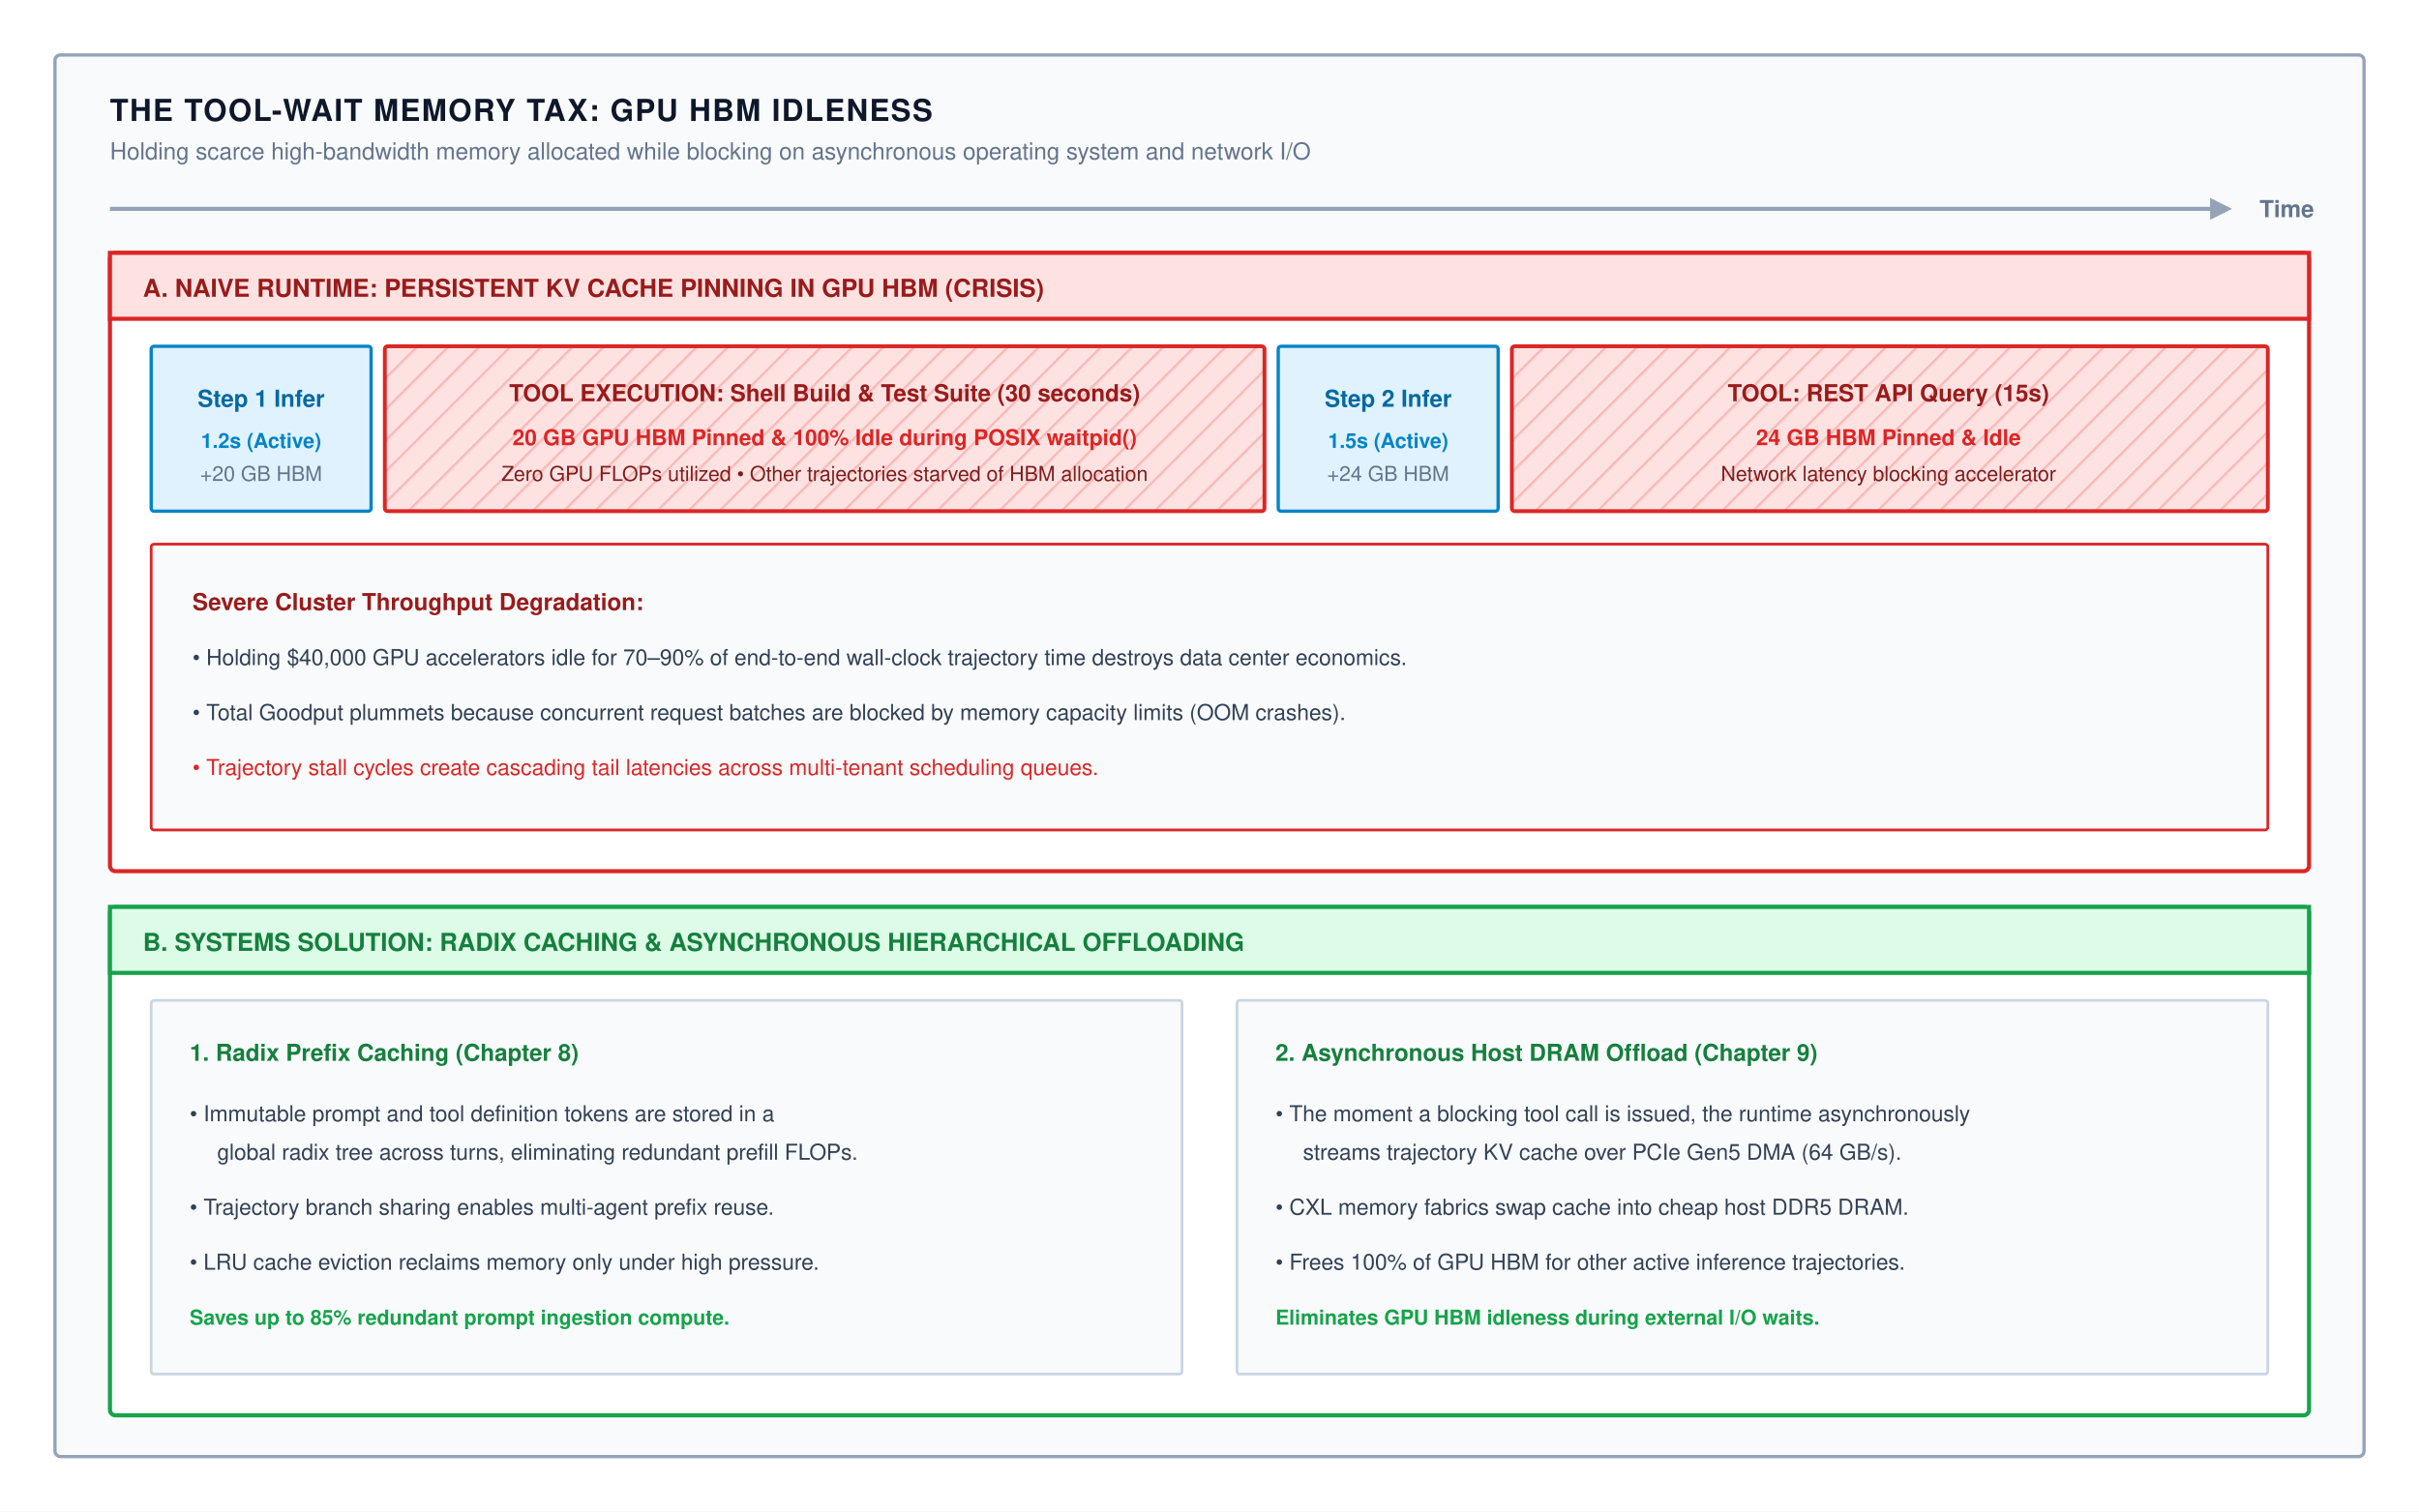
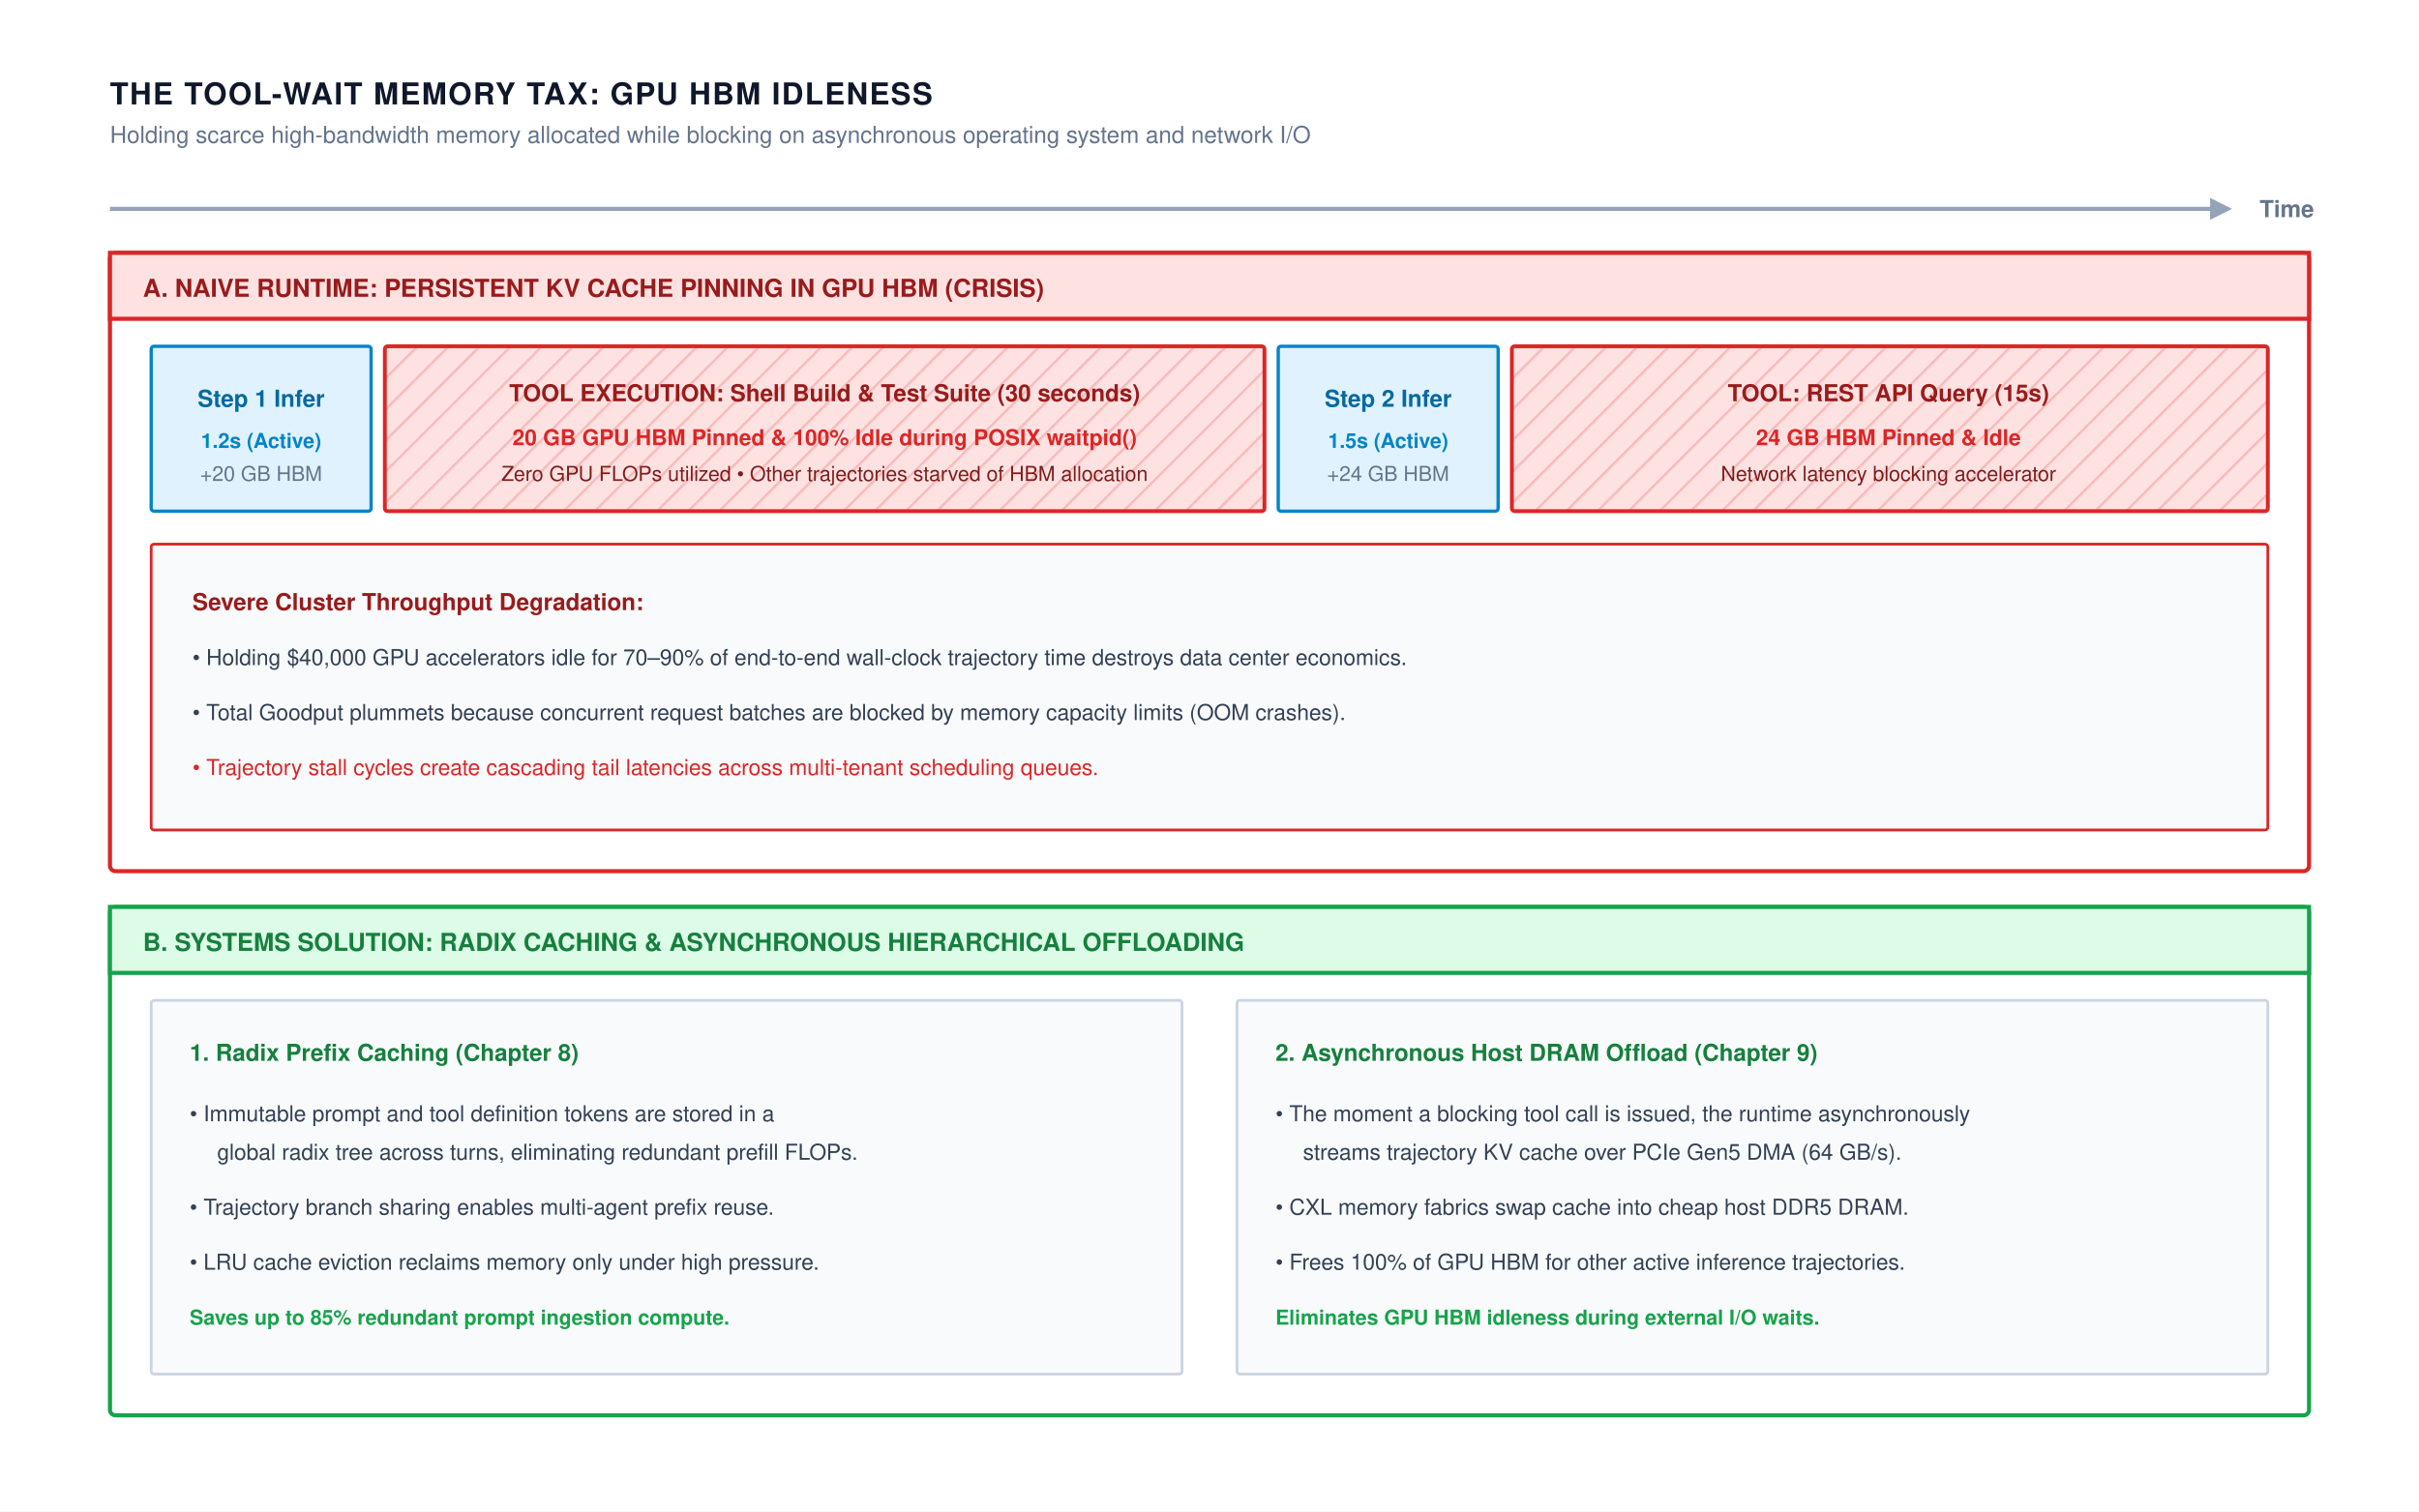
<svg xmlns="http://www.w3.org/2000/svg" viewBox="0 0 880 550" width="100%" height="100%" font-family="Helvetica Neue, Helvetica, Arial, sans-serif">
  <defs>
    <pattern id="diagonalHatchRed" width="8" height="8" patternTransform="rotate(45 0 0)" patternUnits="userSpaceOnUse">
      <line x1="0" y1="0" x2="0" y2="8" stroke="#dc2626" stroke-width="1.8" stroke-opacity="0.2" />
    </pattern>
  </defs>
  <rect width="880" height="550" fill="#ffffff" />
-   <rect x="20" y="20" width="840" height="510" rx="2" fill="#f8fafc" stroke="#94a3b8" stroke-width="1.2" />
-   <text x="40" y="44" font-size="11" font-weight="700" fill="#0f172a" letter-spacing="0.5">THE TOOL-WAIT MEMORY TAX: GPU HBM IDLENESS</text>
-   <text x="40" y="58" font-size="8.5" fill="#64748b">Holding scarce high-bandwidth memory allocated while blocking on asynchronous operating system and network I/O</text>
+   <text x="40" y="38" font-size="11" font-weight="700" fill="#0f172a" letter-spacing="0.5">THE TOOL-WAIT MEMORY TAX: GPU HBM IDLENESS</text>
+   <text x="40" y="52" font-size="8.5" fill="#64748b">Holding scarce high-bandwidth memory allocated while blocking on asynchronous operating system and network I/O</text>
  <line x1="40" y1="76" x2="805" y2="76" stroke="#94a3b8" stroke-width="1.5" />
  <polygon points="812,76 804,72 804,80" fill="#94a3b8" />
  <text x="822" y="79" font-size="8.5" font-weight="700" fill="#64748b">Time</text>
  <g transform="translate(40, 92)">
    <rect x="0" y="0" width="800" height="225" rx="2" fill="#ffffff" stroke="#dc2626" stroke-width="1.5" />
    <rect x="0" y="0" width="800" height="24" fill="#fee2e2" stroke="#dc2626" stroke-width="1.5" />
    <text x="12" y="16" font-size="9" font-weight="700" fill="#991b1b">A. NAIVE RUNTIME: PERSISTENT KV CACHE PINNING IN GPU HBM (CRISIS)</text>
    <g transform="translate(15, 34)">
      <rect x="0" y="0" width="80" height="60" rx="1" fill="#e0f2fe" stroke="#0284c7" stroke-width="1.2" />
      <text x="40" y="22" text-anchor="middle" font-size="8.5" font-weight="700" fill="#0369a1">Step 1 Infer</text>
      <text x="40" y="37" text-anchor="middle" font-size="7.5" font-weight="600" fill="#0284c7">1.2s (Active)</text>
      <text x="40" y="49" text-anchor="middle" font-size="7.5" fill="#64748b">+20 GB HBM</text>
    </g>
    <g transform="translate(100, 34)">
      <rect x="0" y="0" width="320" height="60" rx="1" fill="#fee2e2" stroke="#dc2626" stroke-width="1.4" />
      <rect x="0" y="0" width="320" height="60" rx="1" fill="url(#diagonalHatchRed)" />
      <text x="160" y="20" text-anchor="middle" font-size="8.5" font-weight="700" fill="#991b1b">TOOL EXECUTION: Shell Build &amp; Test Suite (30 seconds)</text>
      <text x="160" y="36" text-anchor="middle" font-size="8" font-weight="700" fill="#dc2626">20 GB GPU HBM Pinned &amp; 100% Idle during POSIX waitpid()</text>
      <text x="160" y="49" text-anchor="middle" font-size="7.5" fill="#7f1d1d">Zero GPU FLOPs utilized • Other trajectories starved of HBM allocation</text>
    </g>
    <g transform="translate(425, 34)">
      <rect x="0" y="0" width="80" height="60" rx="1" fill="#e0f2fe" stroke="#0284c7" stroke-width="1.2" />
      <text x="40" y="22" text-anchor="middle" font-size="8.5" font-weight="700" fill="#0369a1">Step 2 Infer</text>
      <text x="40" y="37" text-anchor="middle" font-size="7.5" font-weight="600" fill="#0284c7">1.5s (Active)</text>
      <text x="40" y="49" text-anchor="middle" font-size="7.5" fill="#64748b">+24 GB HBM</text>
    </g>
    <g transform="translate(510, 34)">
      <rect x="0" y="0" width="275" height="60" rx="1" fill="#fee2e2" stroke="#dc2626" stroke-width="1.4" />
      <rect x="0" y="0" width="275" height="60" rx="1" fill="url(#diagonalHatchRed)" />
      <text x="137" y="20" text-anchor="middle" font-size="8.5" font-weight="700" fill="#991b1b">TOOL: REST API Query (15s)</text>
      <text x="137" y="36" text-anchor="middle" font-size="8" font-weight="700" fill="#dc2626">24 GB HBM Pinned &amp; Idle</text>
      <text x="137" y="49" text-anchor="middle" font-size="7.5" fill="#7f1d1d">Network latency blocking accelerator</text>
    </g>
    <g transform="translate(15, 106)">
      <rect x="0" y="0" width="770" height="104" rx="1" fill="#f8fafc" stroke="#dc2626" stroke-width="1" />
      <text x="15" y="24" font-size="8.5" font-weight="700" fill="#991b1b">Severe Cluster Throughput Degradation:</text>
      <text x="15" y="44" font-size="8" fill="#334155">• Holding $40,000 GPU accelerators idle for 70–90% of end-to-end wall-clock trajectory time destroys data center economics.</text>
      <text x="15" y="64" font-size="8" fill="#334155">• Total Goodput plummets because concurrent request batches are blocked by memory capacity limits (OOM crashes).</text>
      <text x="15" y="84" font-size="8" fill="#dc2626">• Trajectory stall cycles create cascading tail latencies across multi-tenant scheduling queues.</text>
    </g>
  </g>
  <g transform="translate(40, 330)">
    <rect x="0" y="0" width="800" height="185" rx="2" fill="#ffffff" stroke="#16a34a" stroke-width="1.5" />
    <rect x="0" y="0" width="800" height="24" fill="#dcfce7" stroke="#16a34a" stroke-width="1.5" />
    <text x="12" y="16" font-size="9" font-weight="700" fill="#15803d">B. SYSTEMS SOLUTION: RADIX CACHING &amp; ASYNCHRONOUS HIERARCHICAL OFFLOADING</text>
    <g transform="translate(15, 34)">
      <rect x="0" y="0" width="375" height="136" rx="1" fill="#f8fafc" stroke="#cbd5e1" stroke-width="1" />
      <text x="14" y="22" font-size="8.5" font-weight="700" fill="#15803d">1. Radix Prefix Caching (Chapter 8)</text>
      <text x="14" y="44" font-size="8" fill="#334155">• Immutable prompt and tool definition tokens are stored in a</text>
      <text x="24" y="58" font-size="8" fill="#334155">global radix tree across turns, eliminating redundant prefill FLOPs.</text>
      <text x="14" y="78" font-size="8" fill="#334155">• Trajectory branch sharing enables multi-agent prefix reuse.</text>
      <text x="14" y="98" font-size="8" fill="#334155">• LRU cache eviction reclaims memory only under high pressure.</text>
      <text x="14" y="118" font-size="7.5" font-weight="600" fill="#16a34a">Saves up to 85% redundant prompt ingestion compute.</text>
    </g>
    <g transform="translate(410, 34)">
      <rect x="0" y="0" width="375" height="136" rx="1" fill="#f8fafc" stroke="#cbd5e1" stroke-width="1" />
      <text x="14" y="22" font-size="8.5" font-weight="700" fill="#15803d">2. Asynchronous Host DRAM Offload (Chapter 9)</text>
      <text x="14" y="44" font-size="8" fill="#334155">• The moment a blocking tool call is issued, the runtime asynchronously</text>
      <text x="24" y="58" font-size="8" fill="#334155">streams trajectory KV cache over PCIe Gen5 DMA (64 GB/s).</text>
      <text x="14" y="78" font-size="8" fill="#334155">• CXL memory fabrics swap cache into cheap host DDR5 DRAM.</text>
      <text x="14" y="98" font-size="8" fill="#334155">• Frees 100% of GPU HBM for other active inference trajectories.</text>
      <text x="14" y="118" font-size="7.5" font-weight="600" fill="#16a34a">Eliminates GPU HBM idleness during external I/O waits.</text>
    </g>
  </g>
</svg>
